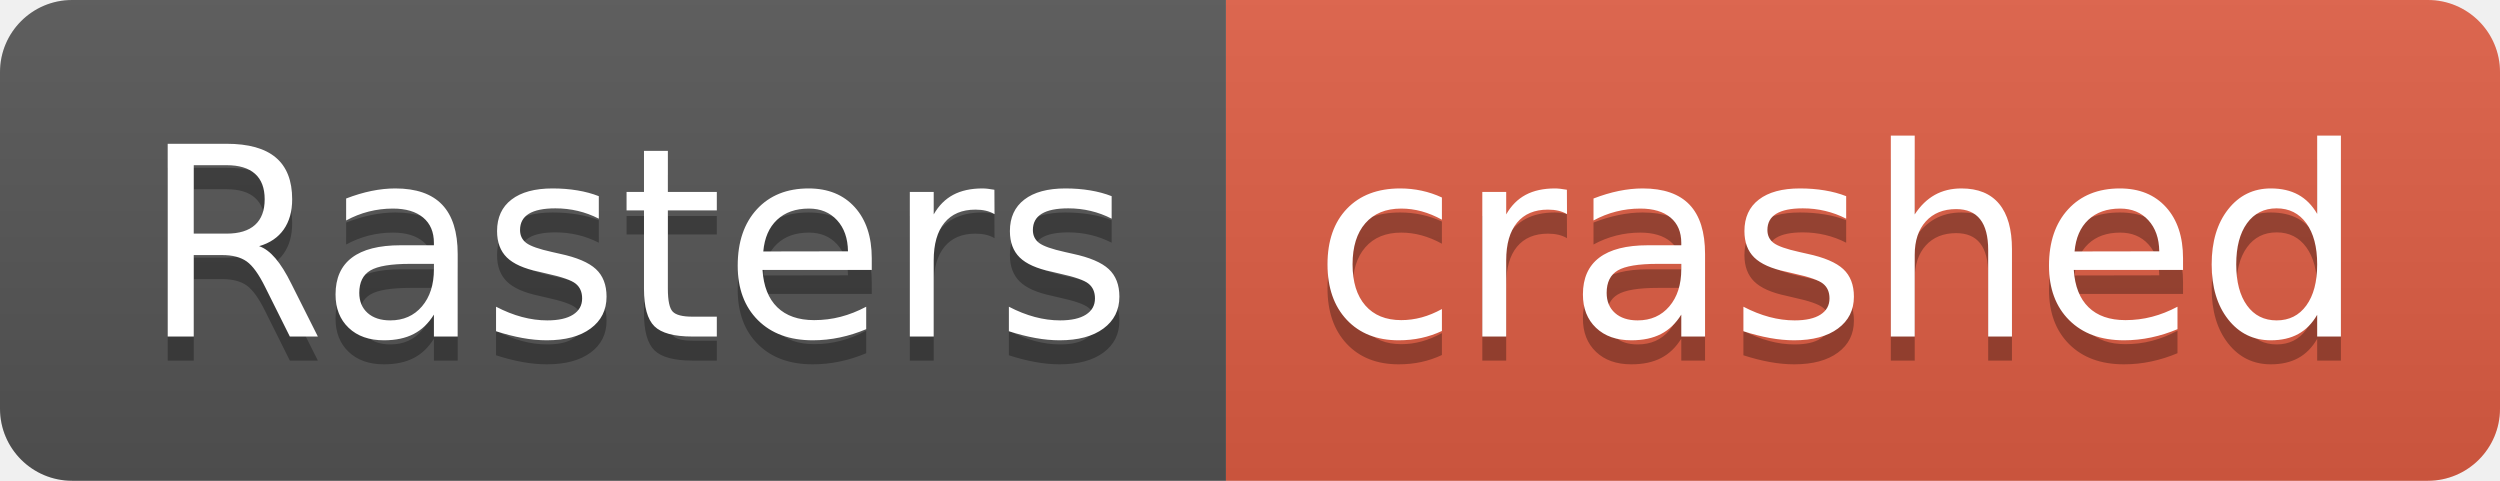
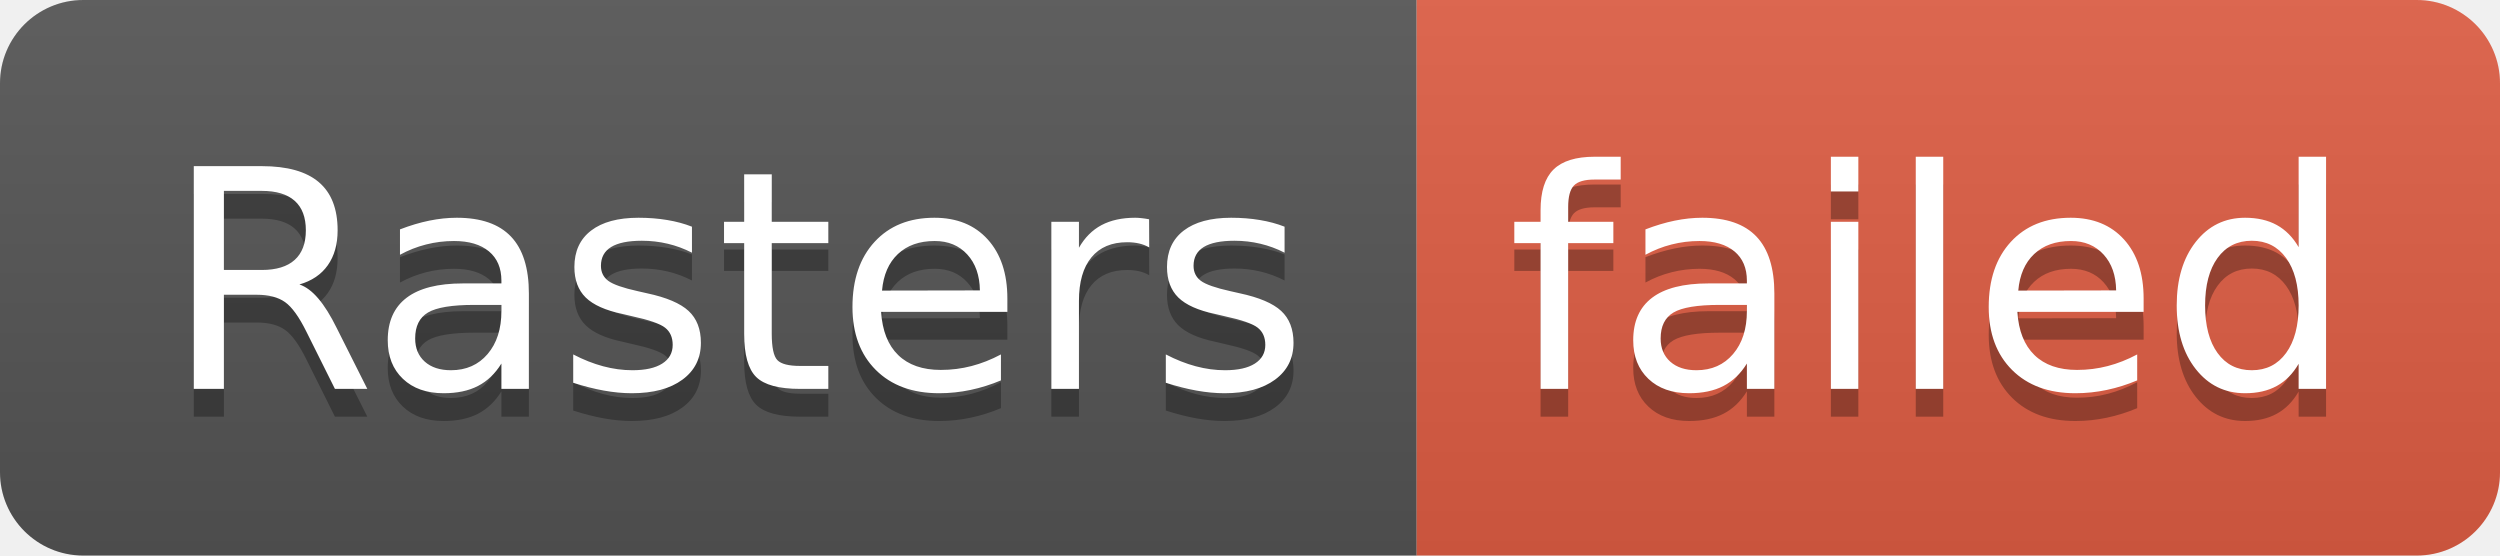
- <svg xmlns="http://www.w3.org/2000/svg" width="104" height="20" role="img" aria-label="Rasters: crashed">
+ <svg xmlns="http://www.w3.org/2000/svg" width="90" height="20" role="img" aria-label="Rasters: failed">
  <linearGradient id="s" x2="0" y2="100%">
    <stop offset="0" stop-color="#bbb" stop-opacity=".1" />
    <stop offset="1" stop-opacity=".1" />
  </linearGradient>
  <clipPath id="r">
-     <rect width="104" height="20" rx="3" fill="#fff" />
+     <rect width="90" height="20" rx="3" fill="#fff" />
  </clipPath>
  <g clip-path="url(#r)">
    <rect width="51" height="20" fill="#555" />
-     <rect x="51" width="53" height="20" fill="#e05d44" />
-     <rect width="104" height="20" fill="url(#s)" />
+     <rect x="51" width="39" height="20" fill="#e05d44" />
+     <rect width="90" height="20" fill="url(#s)" />
  </g>
  <g fill="#fff" text-anchor="middle" font-family="Verdana,Geneva,DejaVu Sans,sans-serif" text-rendering="geometricPrecision" font-size="110">
    <text aria-hidden="true" x="265" y="150" fill="#010101" fill-opacity=".3" transform="scale(.1)" textLength="410">Rasters</text>
    <text x="265" y="140" transform="scale(.1)" fill="#fff" textLength="410">Rasters</text>
-     <text aria-hidden="true" x="765" y="150" fill="#010101" fill-opacity=".3" transform="scale(.1)" textLength="430">crashed</text>
-     <text x="765" y="140" transform="scale(.1)" fill="#fff" textLength="430">crashed</text>
+     <text aria-hidden="true" x="695" y="150" fill="#010101" fill-opacity=".3" transform="scale(.1)" textLength="290">failed</text>
+     <text x="695" y="140" transform="scale(.1)" fill="#fff" textLength="290">failed</text>
  </g>
</svg>
